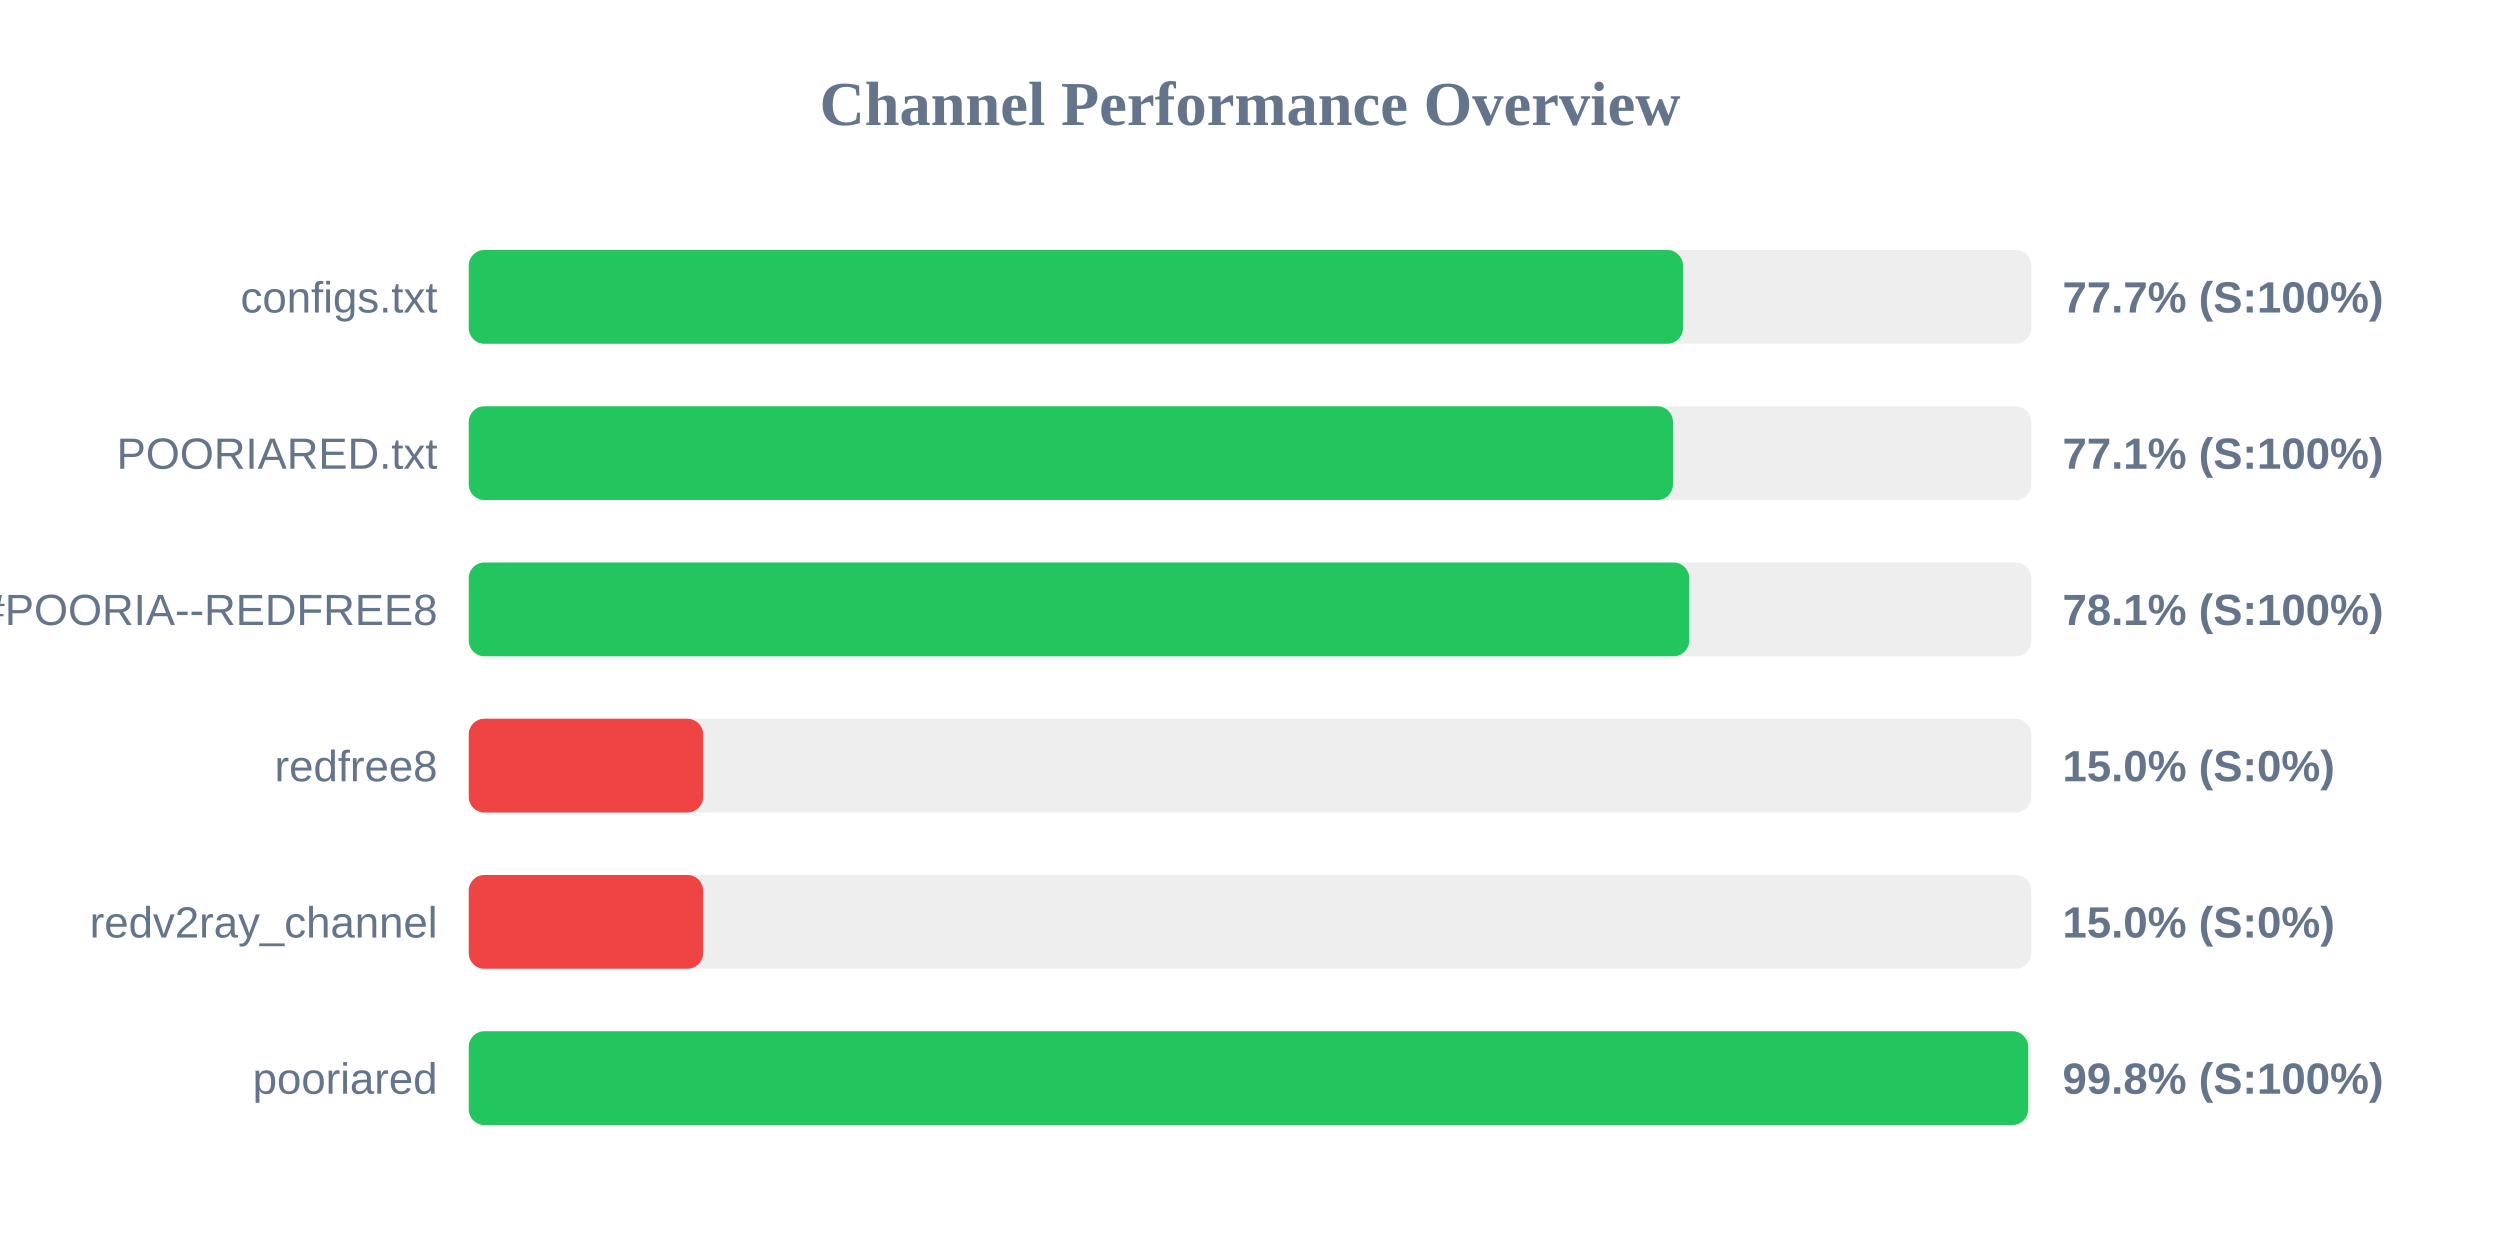
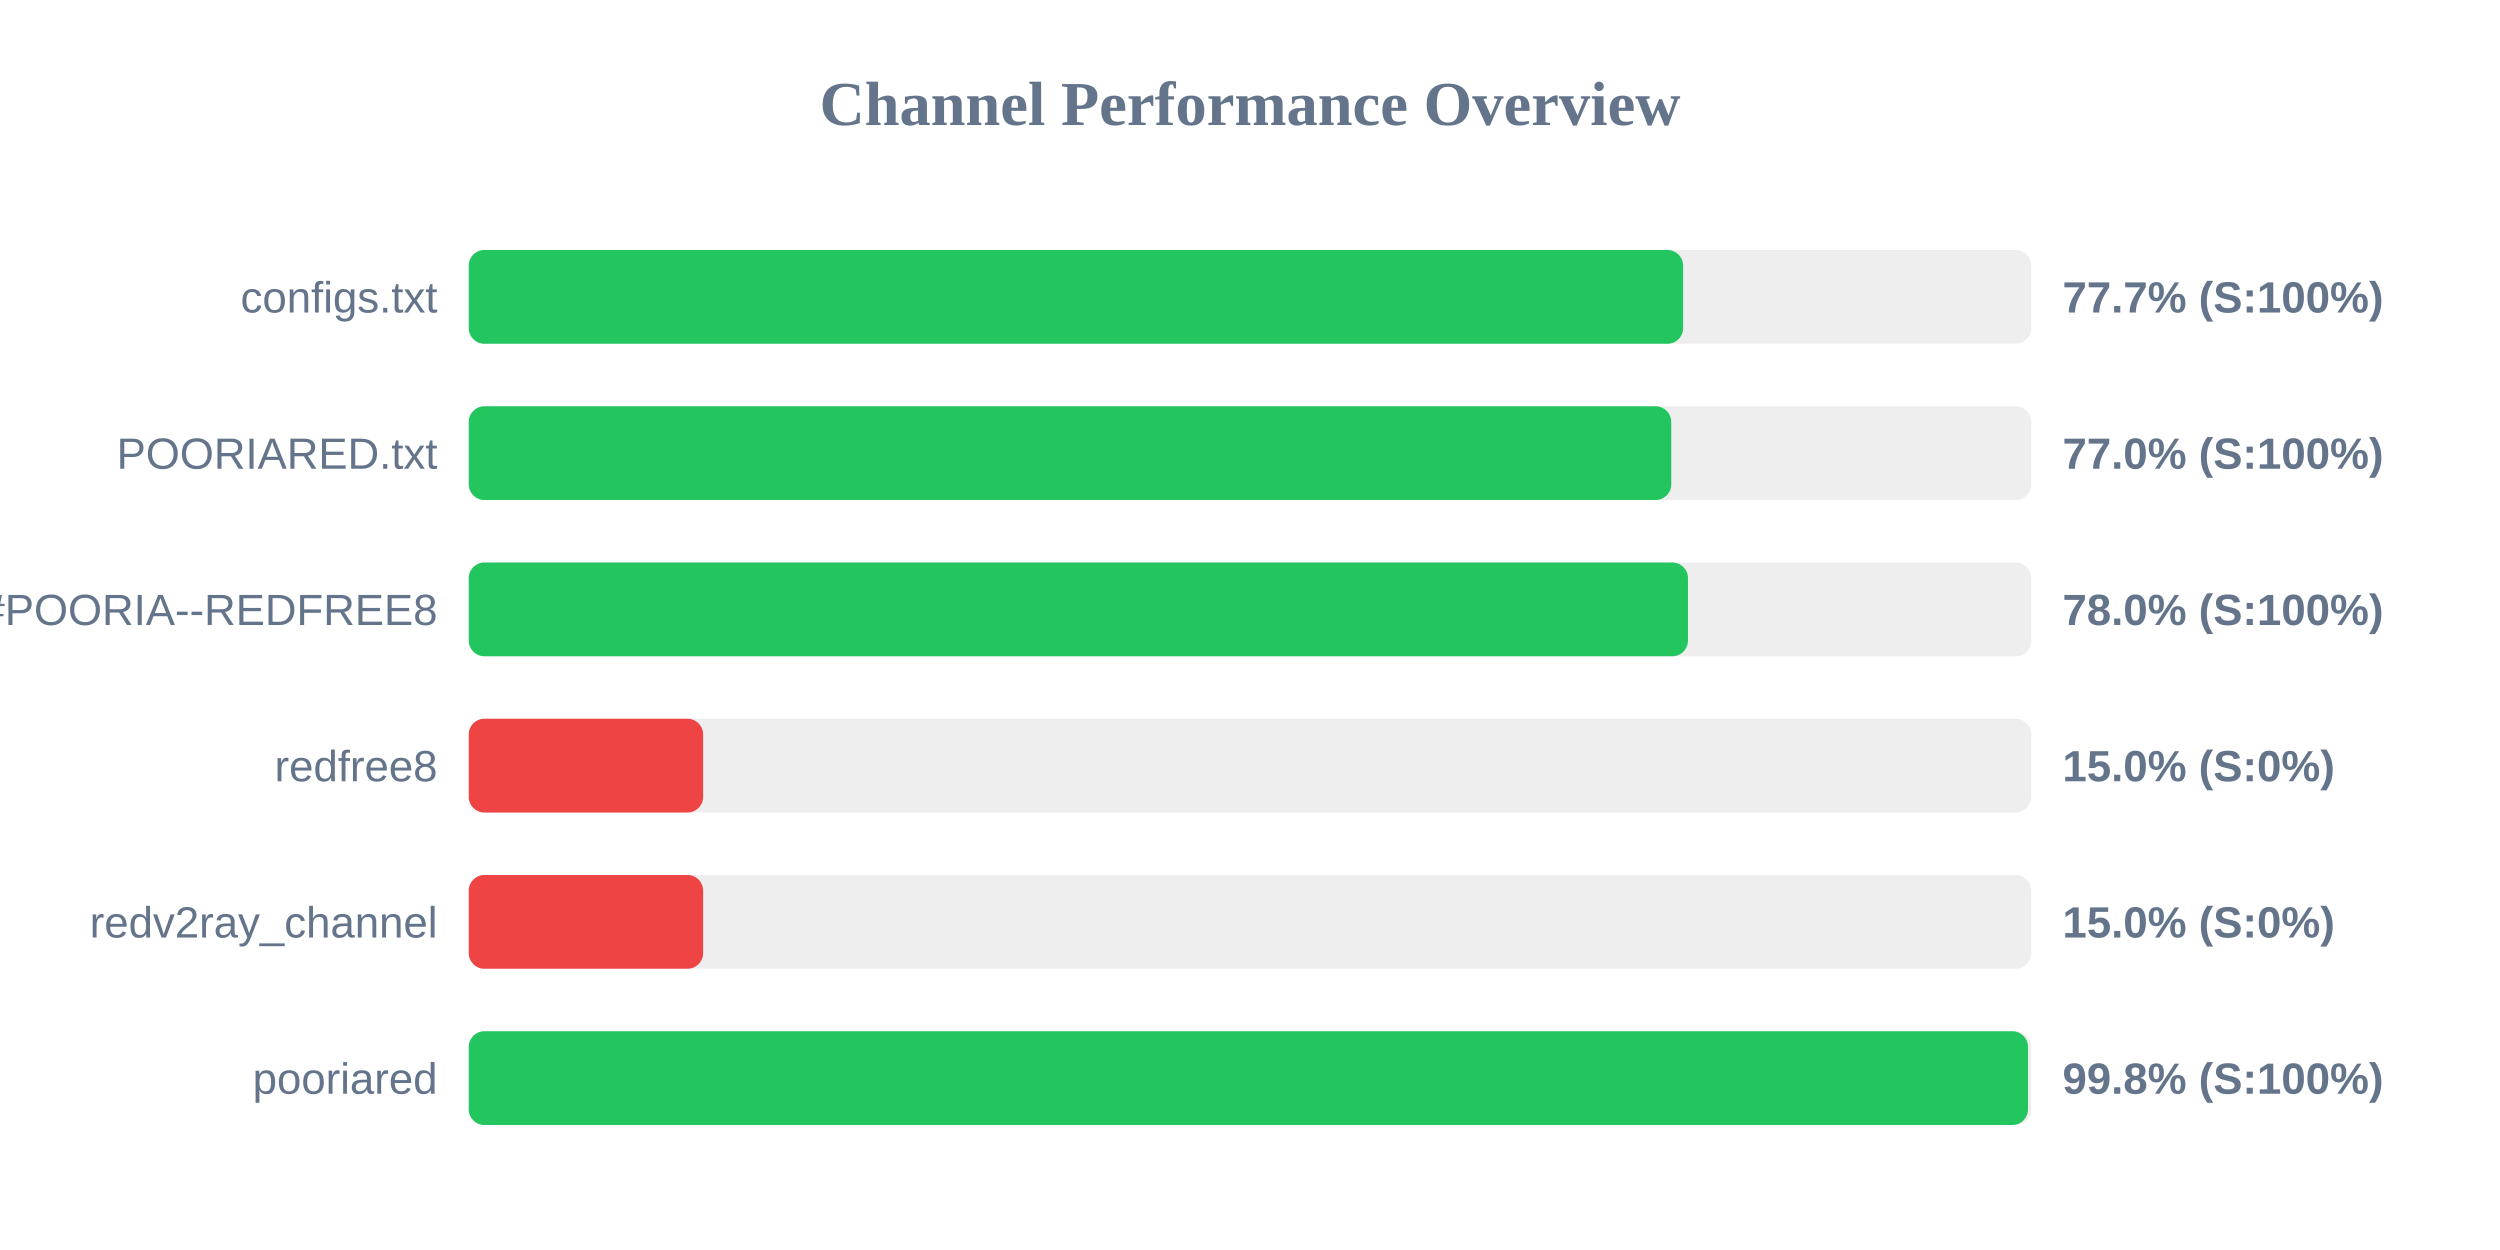
<svg xmlns="http://www.w3.org/2000/svg" width="800" height="400" version="1.1">
  <style>
        .row { font: 14px Arial; fill: #64748b; }
        .score { font: bold 14px Arial; fill: #64748b; }
    </style>
  <text x="400" y="40" text-anchor="middle" font-size="20px" font-weight="bold" fill="#64748b">Channel Performance Overview</text>
  <rect x="150" y="80" width="500" height="30" fill="#eee" rx="5" />
-   <rect x="150" y="80" width="388.55" height="30" fill="#22c55e" rx="5" />
+   <rect x="150" y="80" width="388.6" height="30" fill="#22c55e" rx="5" />
  <text x="140" y="100" text-anchor="end" class="row">configs.txt</text>
  <text x="660" y="100" text-anchor="start" class="score">77.7% (S:100%)</text>
  <rect x="150" y="130" width="500" height="30" fill="#eee" rx="5" />
-   <rect x="150" y="130" width="385.35" height="30" fill="#22c55e" rx="5" />
+   <rect x="150" y="130" width="384.8" height="30" fill="#22c55e" rx="5" />
  <text x="140" y="150" text-anchor="end" class="row">POORIARED.txt</text>
-   <text x="660" y="150" text-anchor="start" class="score">77.1% (S:100%)</text>
+   <text x="660" y="150" text-anchor="start" class="score">77.0% (S:100%)</text>
  <rect x="150" y="180" width="500" height="30" fill="#eee" rx="5" />
-   <rect x="150" y="180" width="390.55" height="30" fill="#22c55e" rx="5" />
+   <rect x="150" y="180" width="390.15" height="30" fill="#22c55e" rx="5" />
  <text x="140" y="200" text-anchor="end" class="row">POORIA--REDFREE8.txt#POORIA--REDFREE8</text>
-   <text x="660" y="200" text-anchor="start" class="score">78.1% (S:100%)</text>
+   <text x="660" y="200" text-anchor="start" class="score">78.0% (S:100%)</text>
  <rect x="150" y="230" width="500" height="30" fill="#eee" rx="5" />
  <rect x="150" y="230" width="75.0" height="30" fill="#ef4444" rx="5" />
  <text x="140" y="250" text-anchor="end" class="row">redfree8</text>
  <text x="660" y="250" text-anchor="start" class="score">15.0% (S:0%)</text>
  <rect x="150" y="280" width="500" height="30" fill="#eee" rx="5" />
  <rect x="150" y="280" width="75.0" height="30" fill="#ef4444" rx="5" />
  <text x="140" y="300" text-anchor="end" class="row">redv2ray_channel</text>
  <text x="660" y="300" text-anchor="start" class="score">15.0% (S:0%)</text>
  <rect x="150" y="330" width="500" height="30" fill="#eee" rx="5" />
-   <rect x="150" y="330" width="499.0" height="30" fill="#22c55e" rx="5" />
+   <rect x="150" y="330" width="498.95" height="30" fill="#22c55e" rx="5" />
  <text x="140" y="350" text-anchor="end" class="row">pooriared</text>
  <text x="660" y="350" text-anchor="start" class="score">99.8% (S:100%)</text>
</svg>
